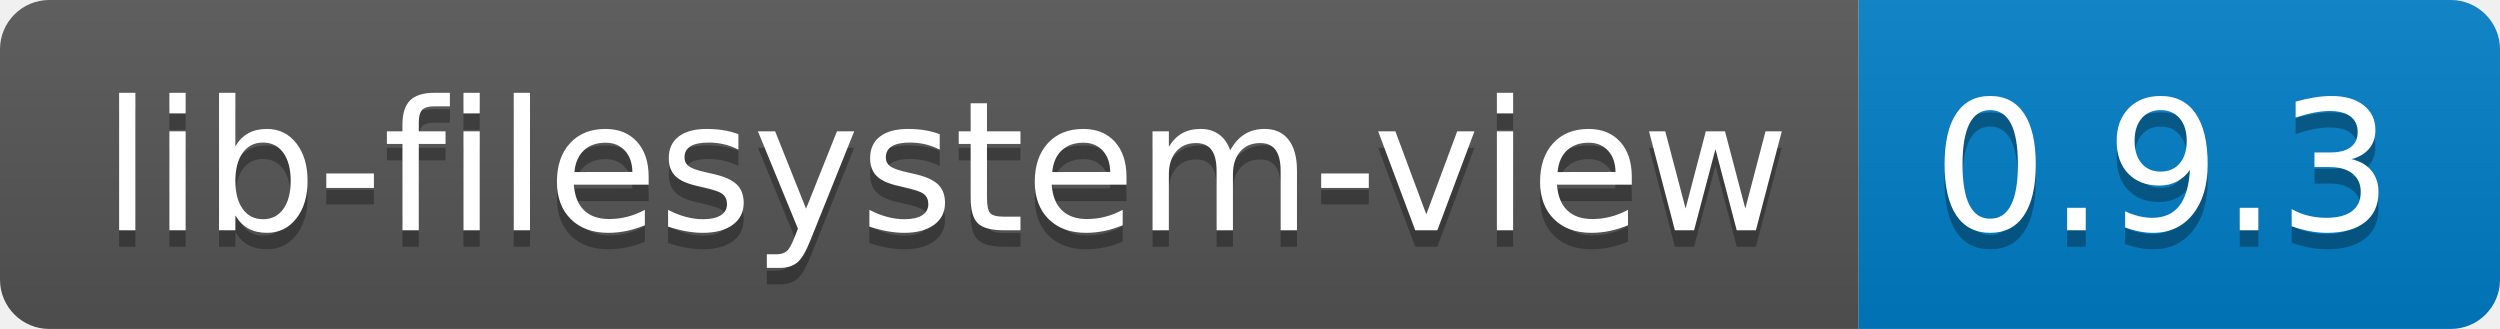
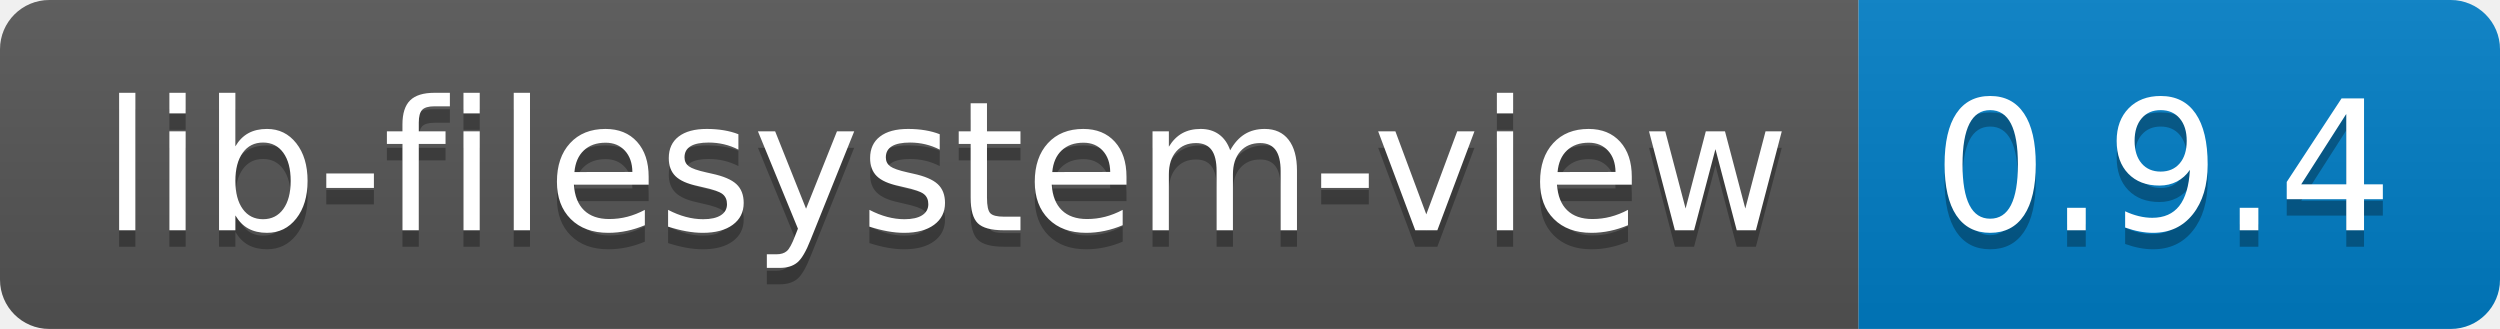
- <svg xmlns="http://www.w3.org/2000/svg" width="152" height="20" role="img" aria-label="lib-filesystem-view: 0.9.3">
+ <svg xmlns="http://www.w3.org/2000/svg" width="152" height="20" role="img" aria-label="lib-filesystem-view: 0.9.4">
  <linearGradient id="s" x2="0" y2="100%">
    <stop offset="0" stop-color="#bbb" stop-opacity=".1" />
    <stop offset="1" stop-opacity=".1" />
  </linearGradient>
  <clipPath id="r">
    <rect width="152" height="20" rx="3" fill="#fff" />
  </clipPath>
  <g clip-path="url(#r)">
    <rect width="113" height="20" fill="#555" />
    <rect x="113" width="39" height="20" fill="#007ec6" />
    <rect width="152" height="20" fill="url(#s)" />
  </g>
  <g fill="#fff" text-anchor="middle" font-family="Verdana,Geneva,DejaVu Sans,sans-serif" text-rendering="geometricPrecision" font-size="110">
    <text aria-hidden="true" x="575" y="150" fill="#010101" fill-opacity=".3" transform="scale(.1)" textLength="1030">lib-filesystem-view</text>
    <text x="575" y="140" transform="scale(.1)" fill="#fff" textLength="1030">lib-filesystem-view</text>
-     <text aria-hidden="true" x="1315" y="150" fill="#010101" fill-opacity=".3" transform="scale(.1)" textLength="290">0.9.3</text>
-     <text x="1315" y="140" transform="scale(.1)" fill="#fff" textLength="290">0.9.3</text>
+     <text aria-hidden="true" x="1315" y="150" fill="#010101" fill-opacity=".3" transform="scale(.1)" textLength="290">0.9.4</text>
+     <text x="1315" y="140" transform="scale(.1)" fill="#fff" textLength="290">0.9.4</text>
  </g>
</svg>
